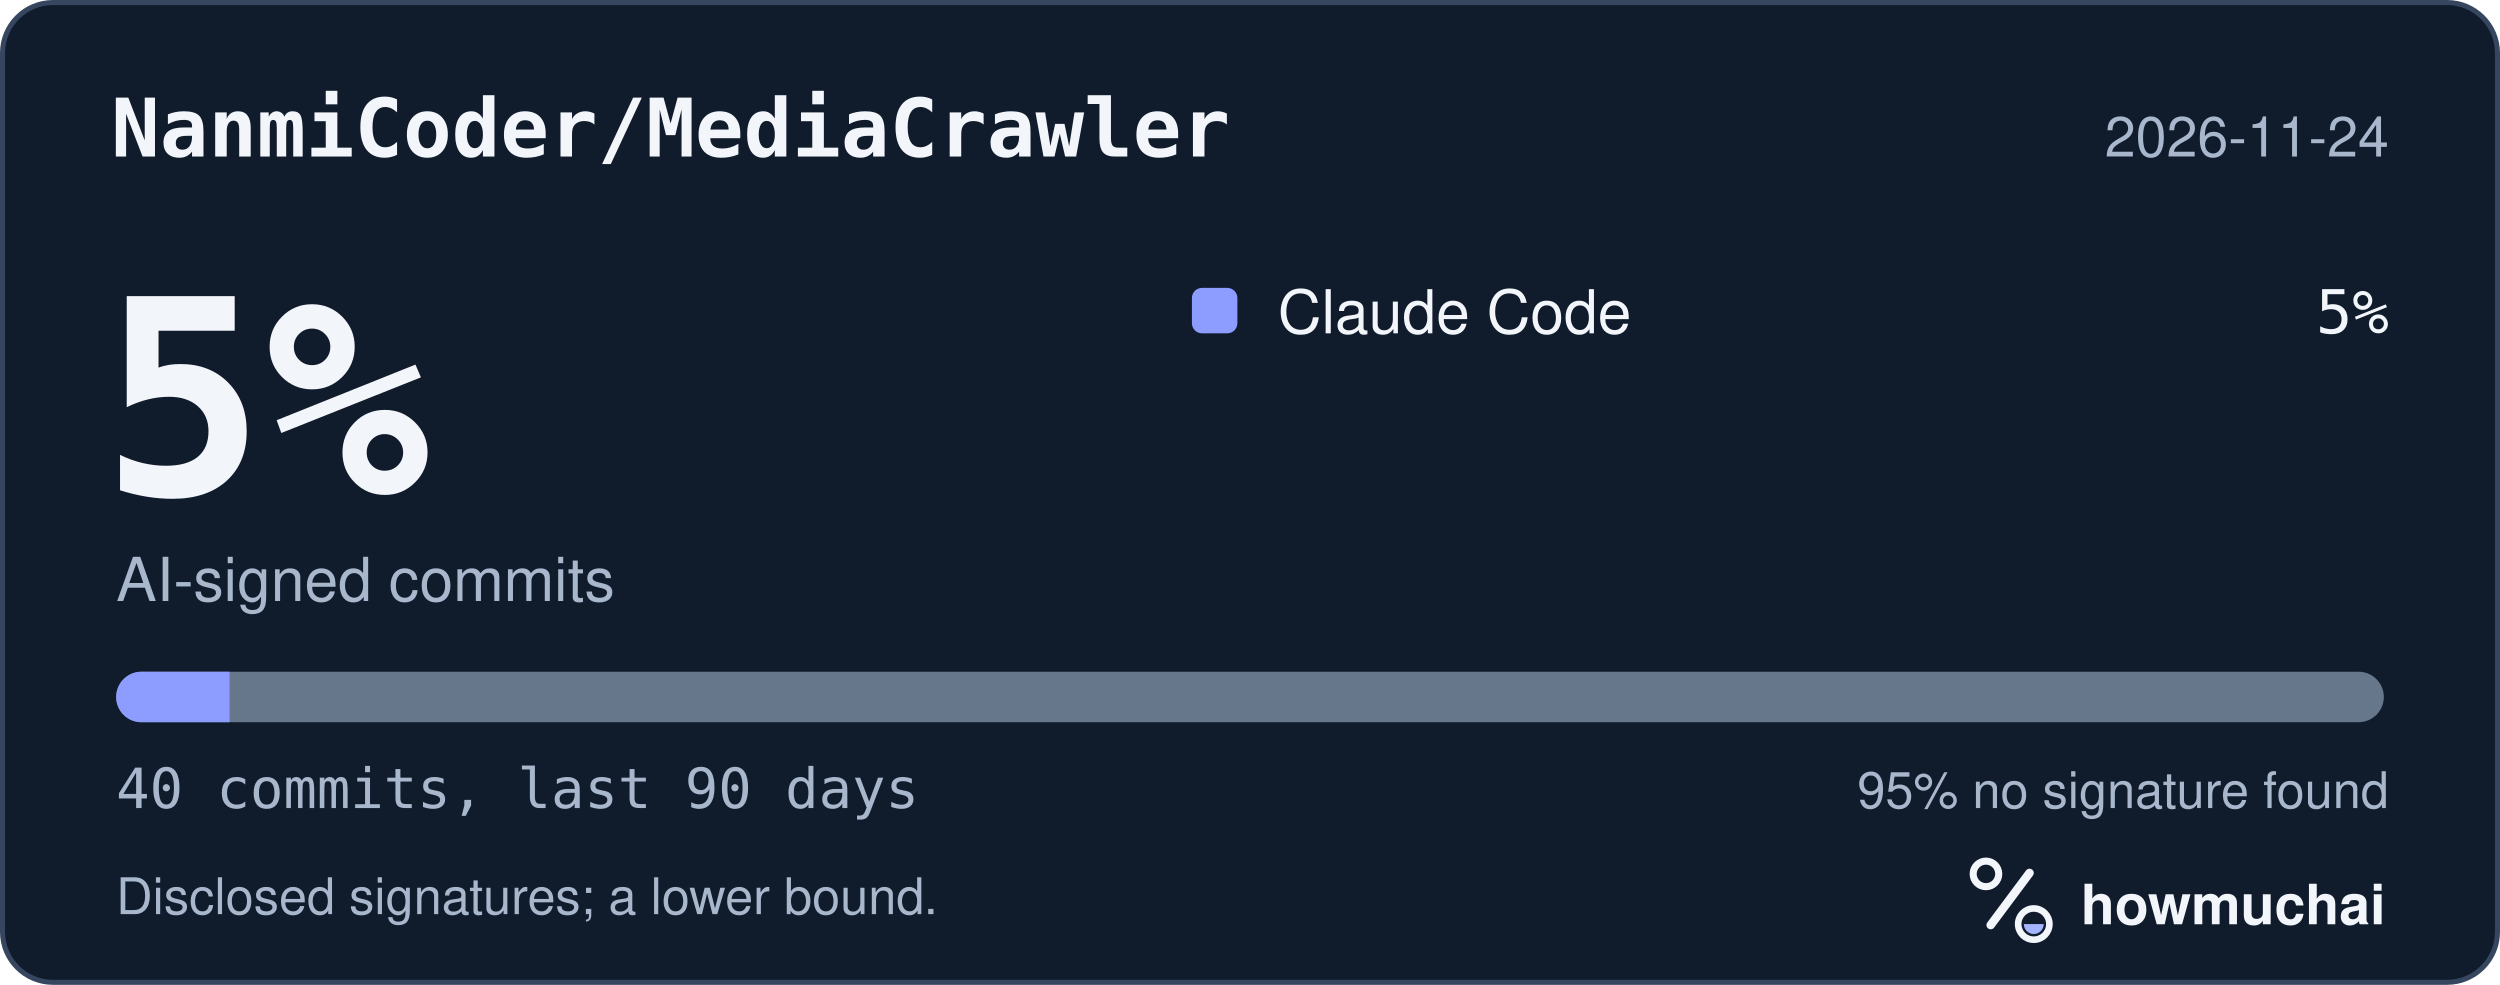
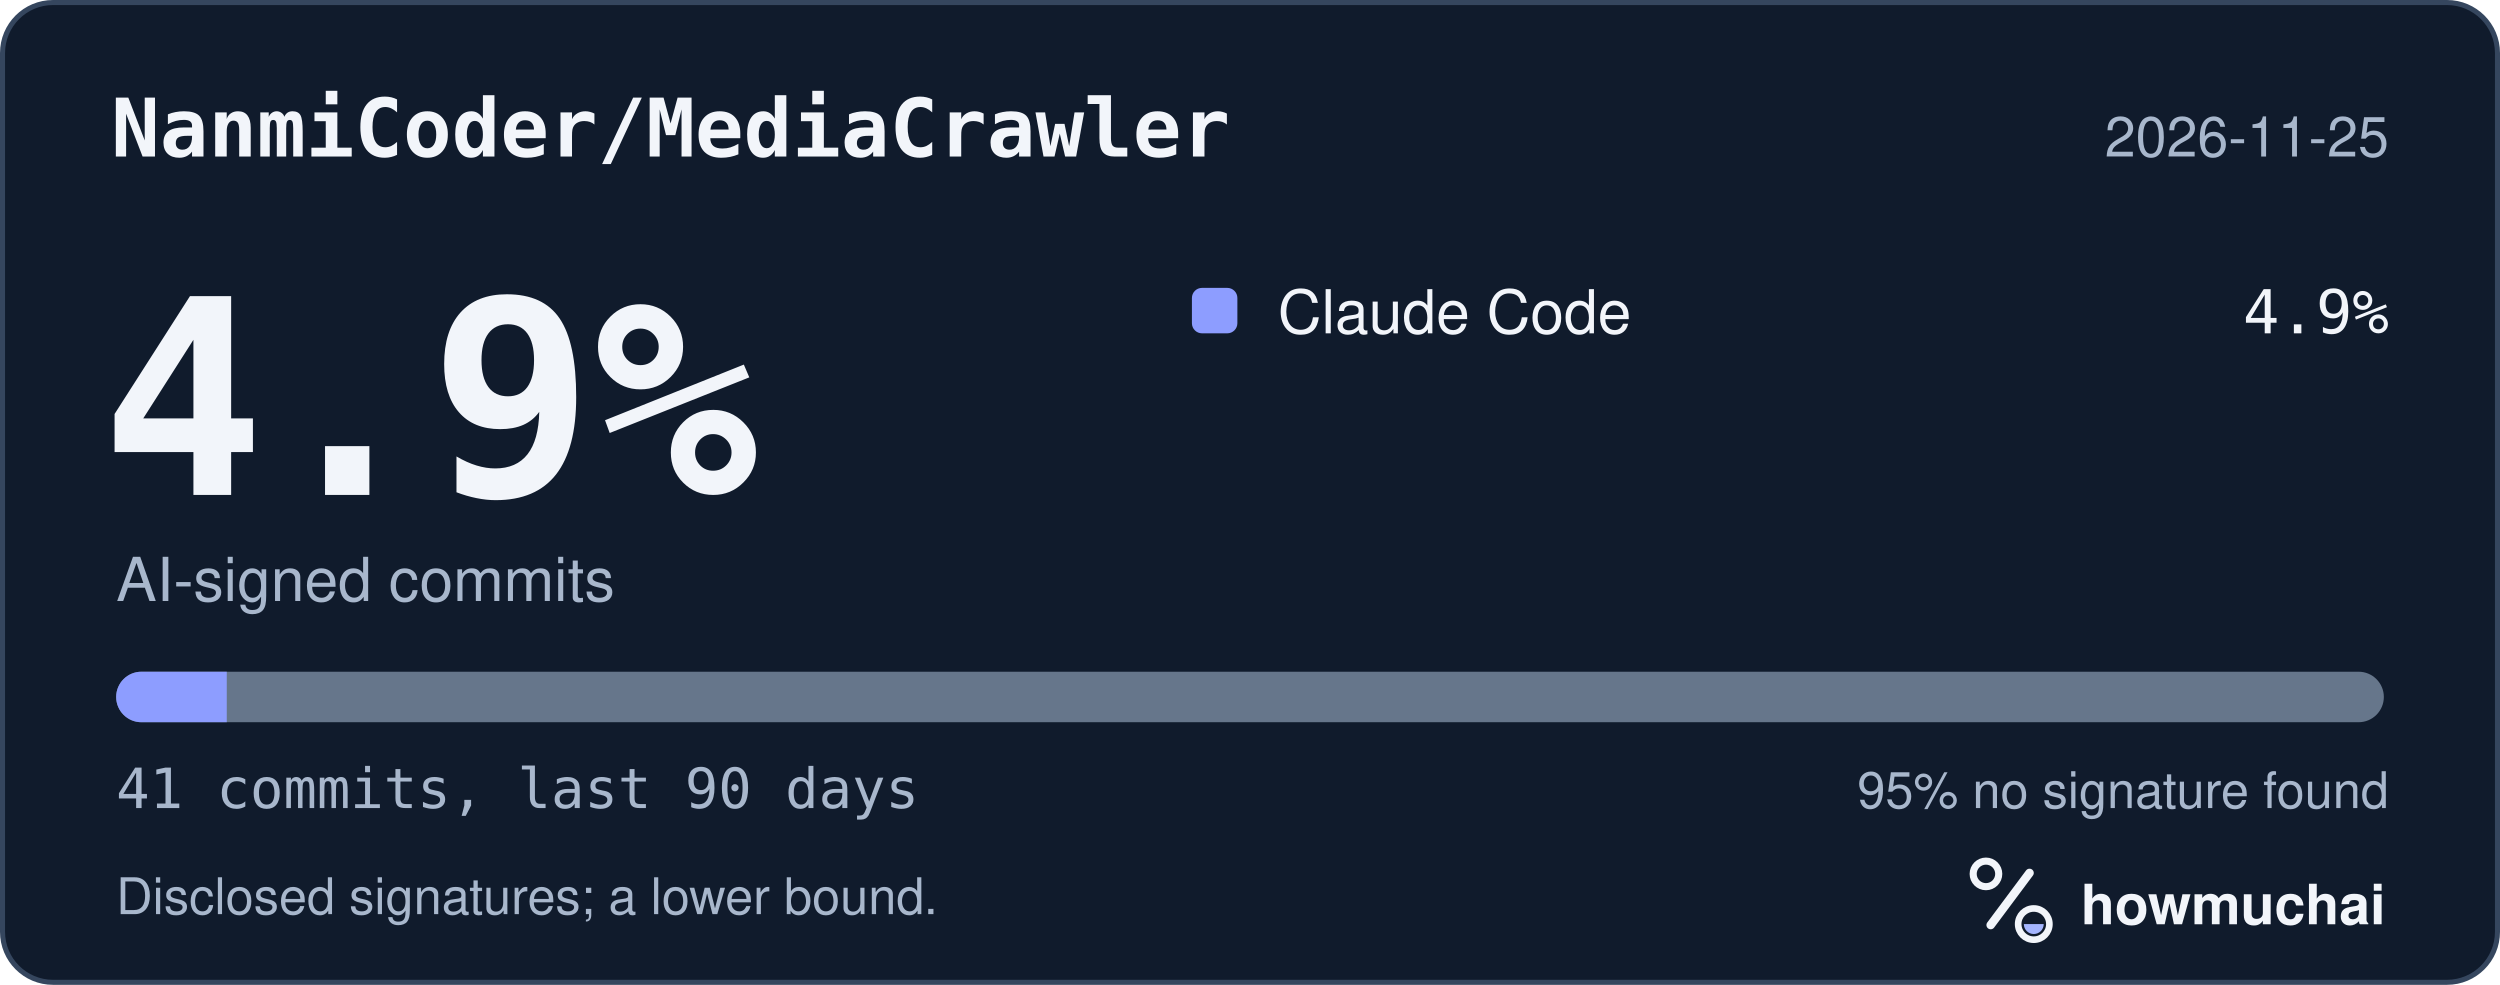
<svg xmlns="http://www.w3.org/2000/svg" width="495" height="195" viewBox="0 0 495 195" role="img" aria-labelledby="hm-t hm-d">
  <rect x="0.5" y="0.5" width="494" height="194" rx="10" fill="#101B2C" stroke="#35465E" />
  <text x="22" y="31" fill="#F2F5FA" font-family="ui-monospace, SF Mono, Menlo, Consolas, IBM Plex Mono, monospace" font-size="16" font-weight="600">NanmiCoder/MediaCrawler</text>
-   <text x="473" y="31" fill="#A8B7CC" font-family="-apple-system, BlinkMacSystemFont, Segoe UI, Helvetica, Arial, Fira Sans, sans-serif" font-size="11" text-anchor="end">2026-11-24</text>
-   <text x="20" y="98" fill="#F2F5FA" font-family="ui-monospace, SF Mono, Menlo, Consolas, IBM Plex Mono, monospace" font-size="54" font-weight="700">5%</text>
+   <text x="473" y="31" fill="#A8B7CC" font-family="-apple-system, BlinkMacSystemFont, Segoe UI, Helvetica, Arial, Fira Sans, sans-serif" font-size="11" text-anchor="end">2026-11-25</text>
+   <text x="20" y="98" fill="#F2F5FA" font-family="ui-monospace, SF Mono, Menlo, Consolas, IBM Plex Mono, monospace" font-size="54" font-weight="700">4.9%</text>
  <text x="23" y="119" fill="#A8B7CC" font-family="-apple-system, BlinkMacSystemFont, Segoe UI, Helvetica, Arial, Fira Sans, sans-serif" font-size="12">AI-signed commits</text>
  <rect x="236" y="57" width="9" height="9" rx="2" fill="#8D9DFF" />
  <text x="253" y="66" fill="#F2F5FA" font-family="-apple-system, BlinkMacSystemFont, Segoe UI, Helvetica, Arial, Fira Sans, sans-serif" font-size="12">Claude Code</text>
-   <text x="473" y="66" fill="#F2F5FA" font-family="ui-monospace, SF Mono, Menlo, Consolas, IBM Plex Mono, monospace" font-size="12" text-anchor="end">5%</text>
+   <text x="473" y="66" fill="#F2F5FA" font-family="ui-monospace, SF Mono, Menlo, Consolas, IBM Plex Mono, monospace" font-size="12" text-anchor="end">4.9%</text>
  <defs>
    <clipPath id="hm-bar">
      <rect x="23" y="133" width="449" height="10" rx="5" />
    </clipPath>
  </defs>
  <rect x="23" y="133" width="449" height="10" rx="5" fill="#66768B" />
  <g clip-path="url(#hm-bar)">
-     <rect x="23.00" y="133" width="22.45" height="10" fill="#8D9DFF" />
+     <rect x="23.00" y="133" width="21.90" height="10" fill="#8D9DFF" />
  </g>
-   <text x="23" y="160" fill="#A8B7CC" font-family="ui-monospace, SF Mono, Menlo, Consolas, IBM Plex Mono, monospace" font-size="11">40 commits, last 90 days</text>
+   <text x="23" y="160" fill="#A8B7CC" font-family="ui-monospace, SF Mono, Menlo, Consolas, IBM Plex Mono, monospace" font-size="11">41 commits, last 90 days</text>
  <text x="473" y="160" fill="#A8B7CC" font-family="-apple-system, BlinkMacSystemFont, Segoe UI, Helvetica, Arial, Fira Sans, sans-serif" font-size="10" text-anchor="end">95% no signature found</text>
  <text x="23" y="181" fill="#A8B7CC" font-family="-apple-system, BlinkMacSystemFont, Segoe UI, Helvetica, Arial, Fira Sans, sans-serif" font-size="10">Disclosed signatures; a lower bound.</text>
  <g transform="translate(386 166) scale(0.046875)">
    <circle cx="154" cy="150" r="54" fill="none" stroke="#F2F5FA" stroke-width="30" />
    <path d="M174 366 338 146" fill="none" stroke="#F2F5FA" stroke-width="36" stroke-linecap="round" />
    <circle cx="356" cy="362" r="66" fill="none" stroke="#F2F5FA" stroke-width="28" />
    <path d="M314 362a42 42 0 0 0 84 0Z" fill="#A4B5FF" />
  </g>
  <text x="412" y="183" fill="#F2F5FA" font-family="-apple-system, BlinkMacSystemFont, Segoe UI, Helvetica, Arial, Fira Sans, sans-serif" font-size="11" font-weight="650">howmuchai</text>
</svg>
